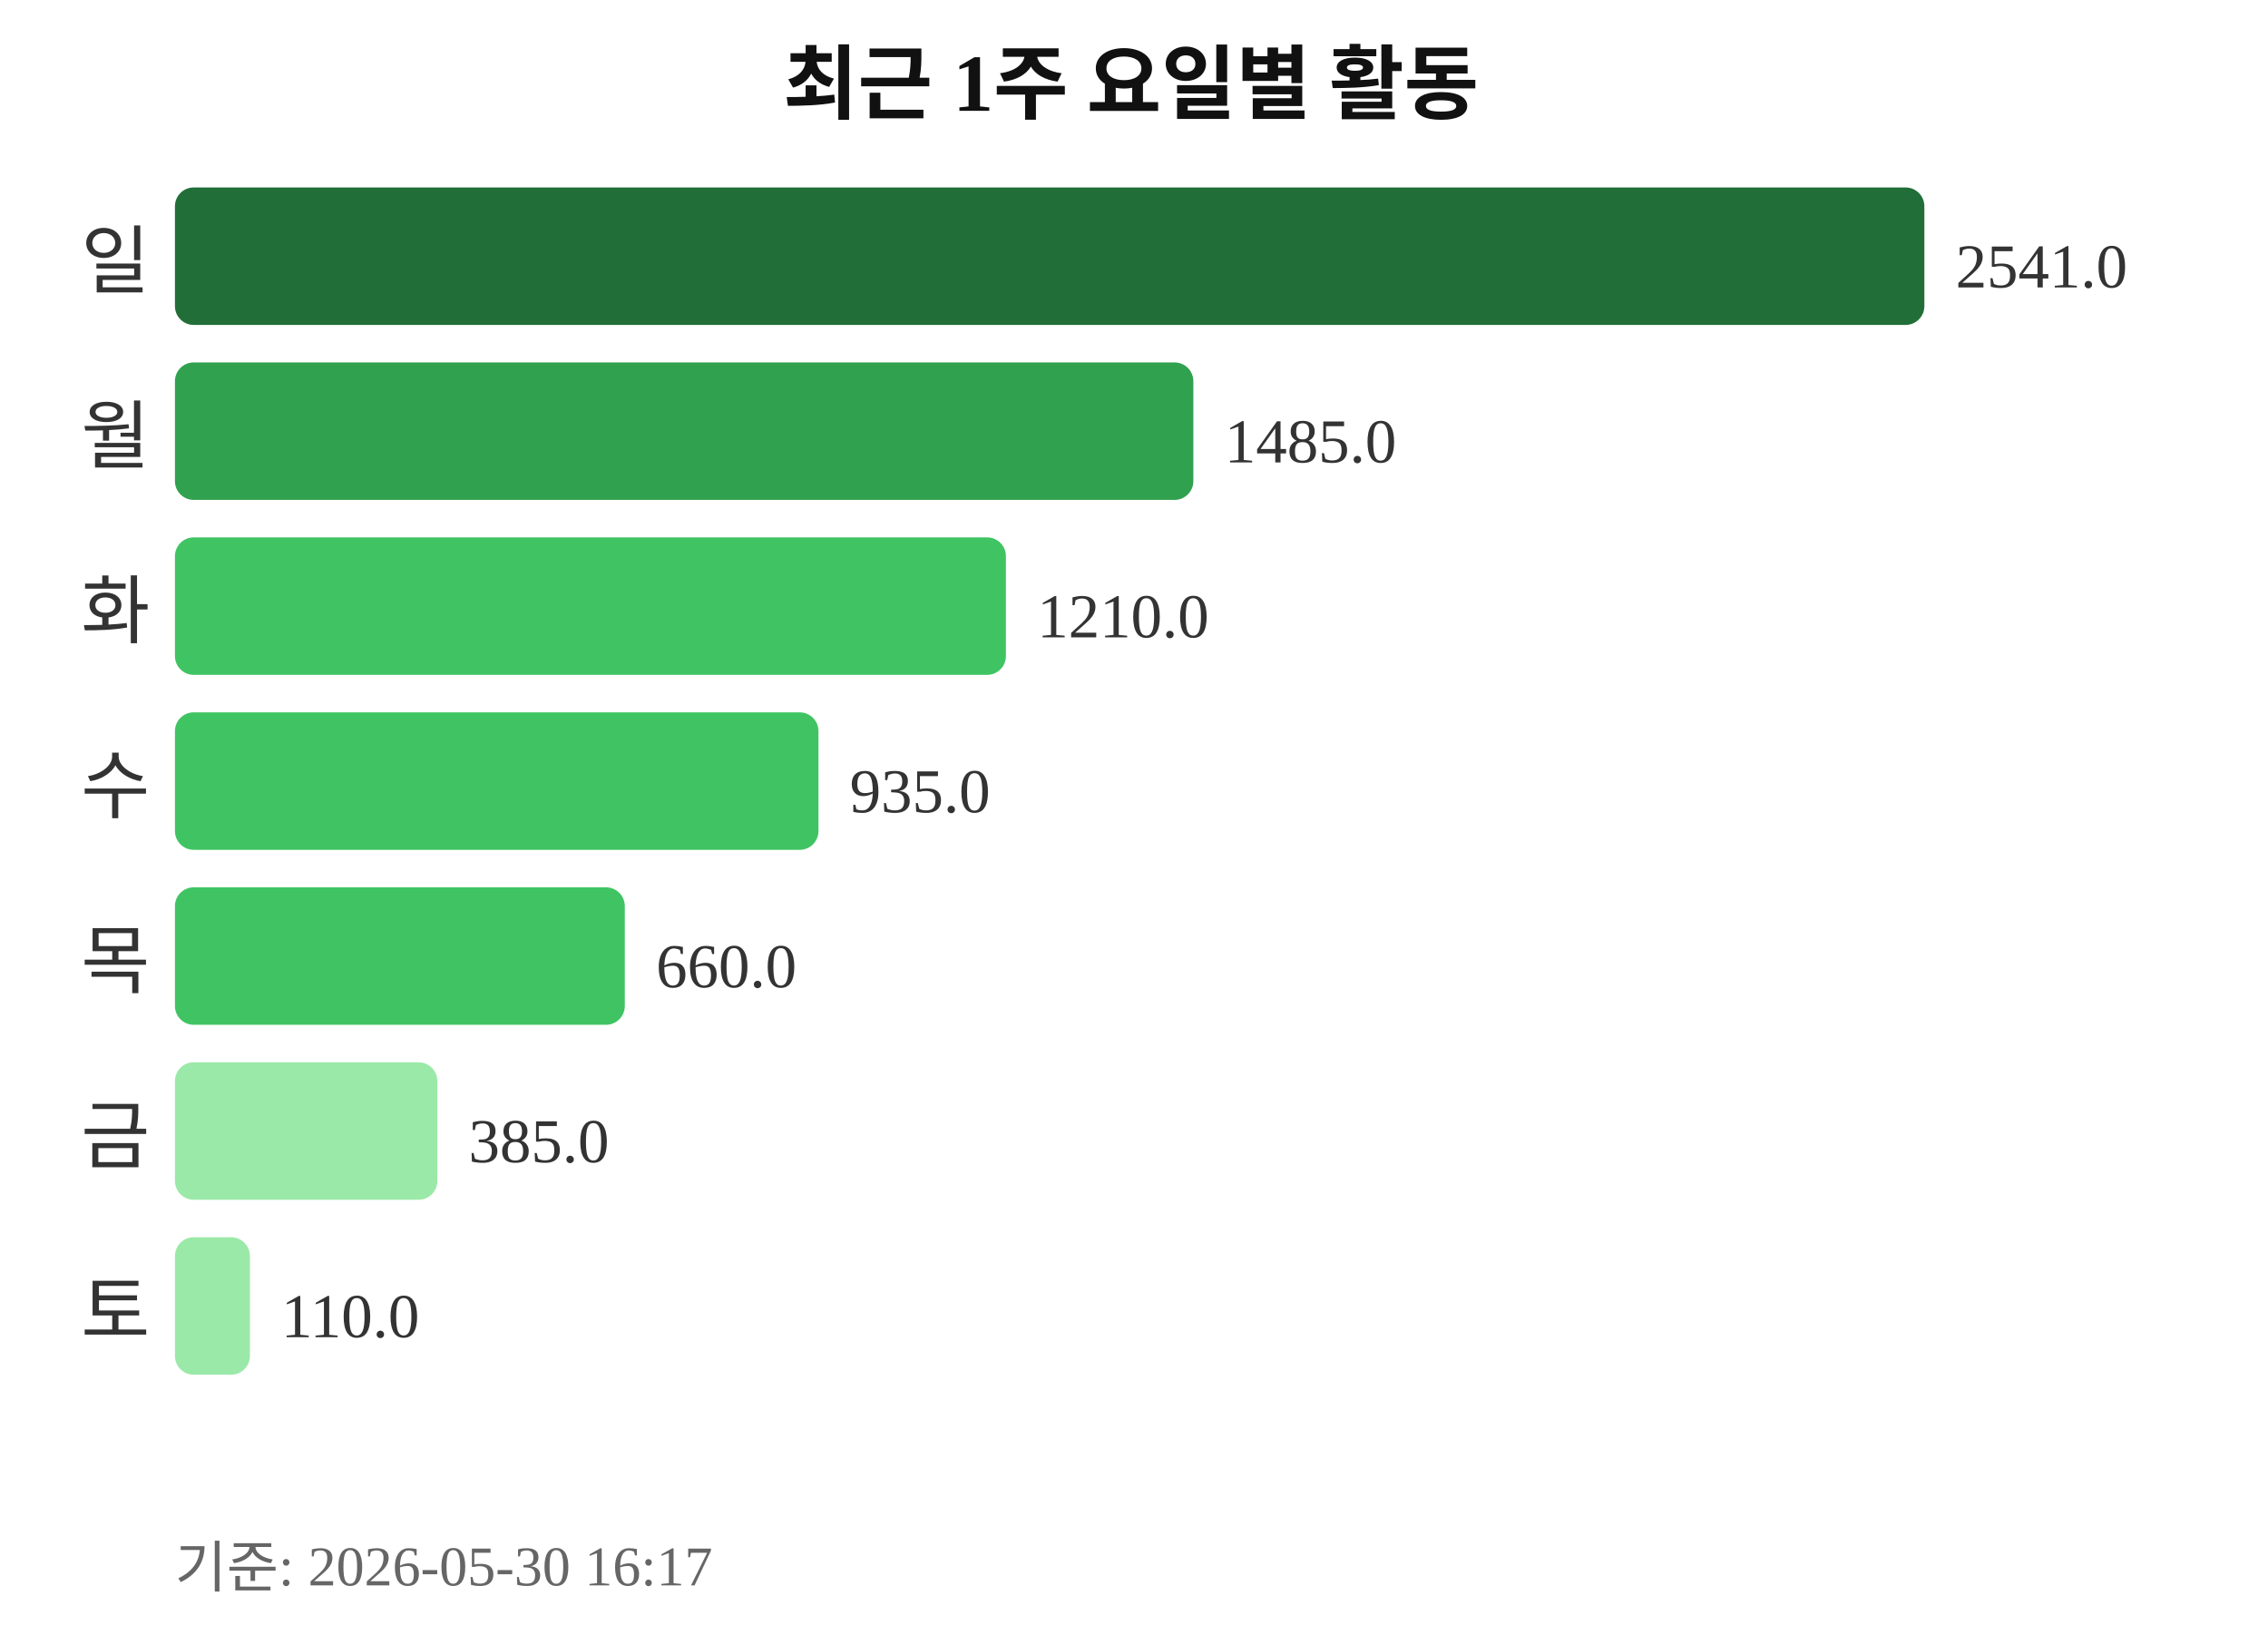
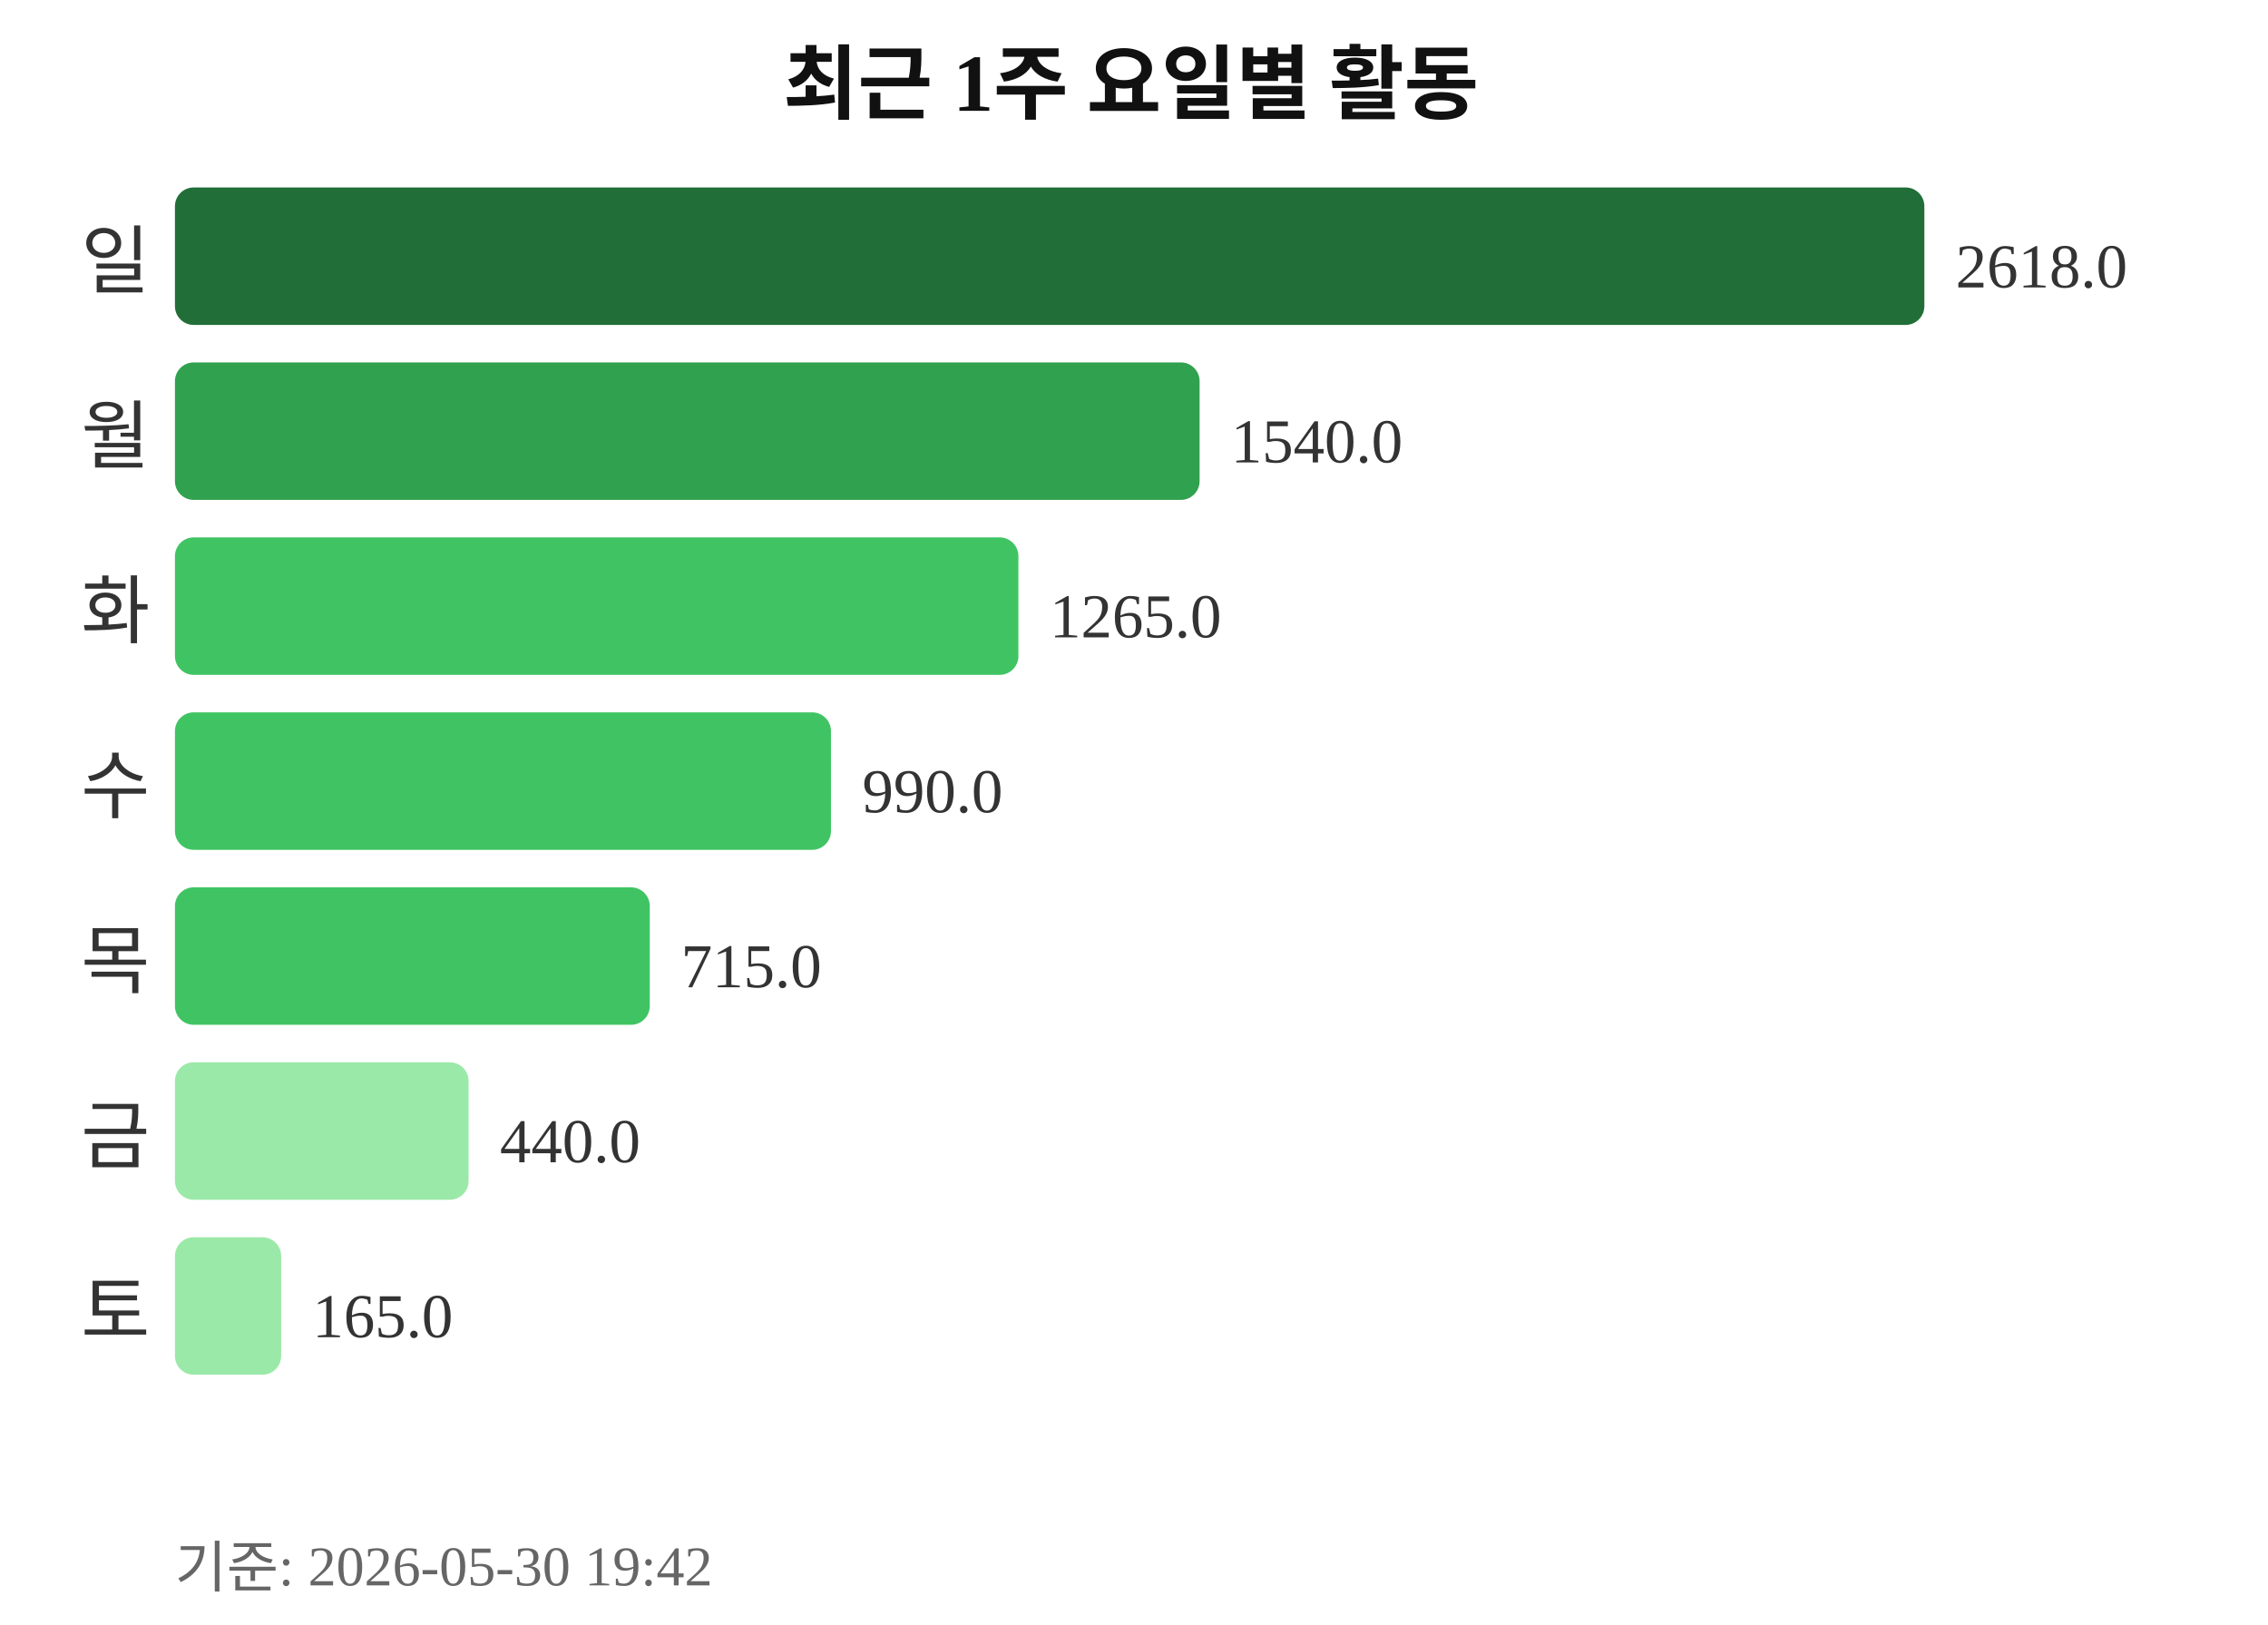
<svg xmlns="http://www.w3.org/2000/svg" width="363" height="260">
  <text x="181" y="18" text-anchor="middle" font-size="13" font-weight="bold" fill="#111111">최근 1주 요일별 활동</text>
  <text x="24" y="46" text-anchor="end" font-size="12" fill="#333333">일</text>
  <rect x="28" y="30" width="280" height="22" rx="3" fill="#216e39" />
-   <text x="313" y="46" font-size="10" fill="#333333">2541.0</text>
+   <text x="313" y="46" font-size="10" fill="#333333">2618.0</text>
  <text x="24" y="74" text-anchor="end" font-size="12" fill="#333333">월</text>
-   <rect x="28" y="58" width="163" height="22" rx="3" fill="#30a14e" />
-   <text x="196" y="74" font-size="10" fill="#333333">1485.0</text>
+   <rect x="28" y="58" width="164" height="22" rx="3" fill="#30a14e" />
+   <text x="197" y="74" font-size="10" fill="#333333">1540.0</text>
  <text x="24" y="102" text-anchor="end" font-size="12" fill="#333333">화</text>
-   <rect x="28" y="86" width="133" height="22" rx="3" fill="#40c463" />
-   <text x="166" y="102" font-size="10" fill="#333333">1210.0</text>
+   <rect x="28" y="86" width="135" height="22" rx="3" fill="#40c463" />
+   <text x="168" y="102" font-size="10" fill="#333333">1265.0</text>
  <text x="24" y="130" text-anchor="end" font-size="12" fill="#333333">수</text>
-   <rect x="28" y="114" width="103" height="22" rx="3" fill="#40c463" />
-   <text x="136" y="130" font-size="10" fill="#333333">935.0</text>
+   <rect x="28" y="114" width="105" height="22" rx="3" fill="#40c463" />
+   <text x="138" y="130" font-size="10" fill="#333333">990.0</text>
  <text x="24" y="158" text-anchor="end" font-size="12" fill="#333333">목</text>
-   <rect x="28" y="142" width="72" height="22" rx="3" fill="#40c463" />
-   <text x="105" y="158" font-size="10" fill="#333333">660.0</text>
+   <rect x="28" y="142" width="76" height="22" rx="3" fill="#40c463" />
+   <text x="109" y="158" font-size="10" fill="#333333">715.0</text>
  <text x="24" y="186" text-anchor="end" font-size="12" fill="#333333">금</text>
-   <rect x="28" y="170" width="42" height="22" rx="3" fill="#9be9a8" />
-   <text x="75" y="186" font-size="10" fill="#333333">385.0</text>
+   <rect x="28" y="170" width="47" height="22" rx="3" fill="#9be9a8" />
+   <text x="80" y="186" font-size="10" fill="#333333">440.0</text>
  <text x="24" y="214" text-anchor="end" font-size="12" fill="#333333">토</text>
-   <rect x="28" y="198" width="12" height="22" rx="3" fill="#9be9a8" />
-   <text x="45" y="214" font-size="10" fill="#333333">110.0</text>
-   <text x="28" y="254" font-size="9" fill="#666666">기준: 2026-05-30 16:17</text>
+   <rect x="28" y="198" width="17" height="22" rx="3" fill="#9be9a8" />
+   <text x="50" y="214" font-size="10" fill="#333333">165.0</text>
+   <text x="28" y="254" font-size="9" fill="#666666">기준: 2026-05-30 19:42</text>
</svg>
